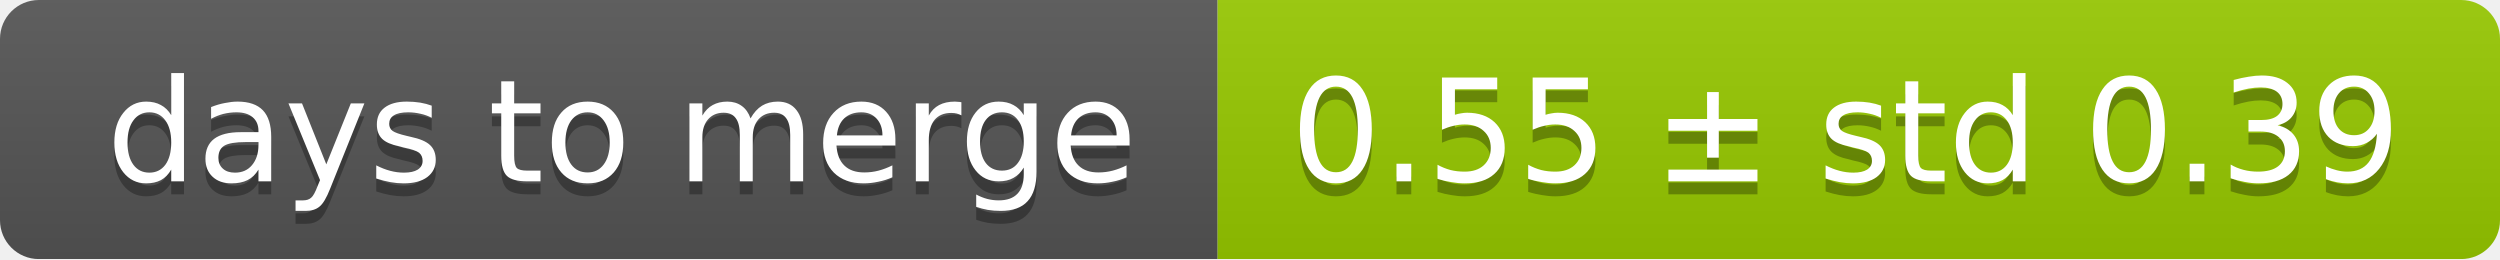
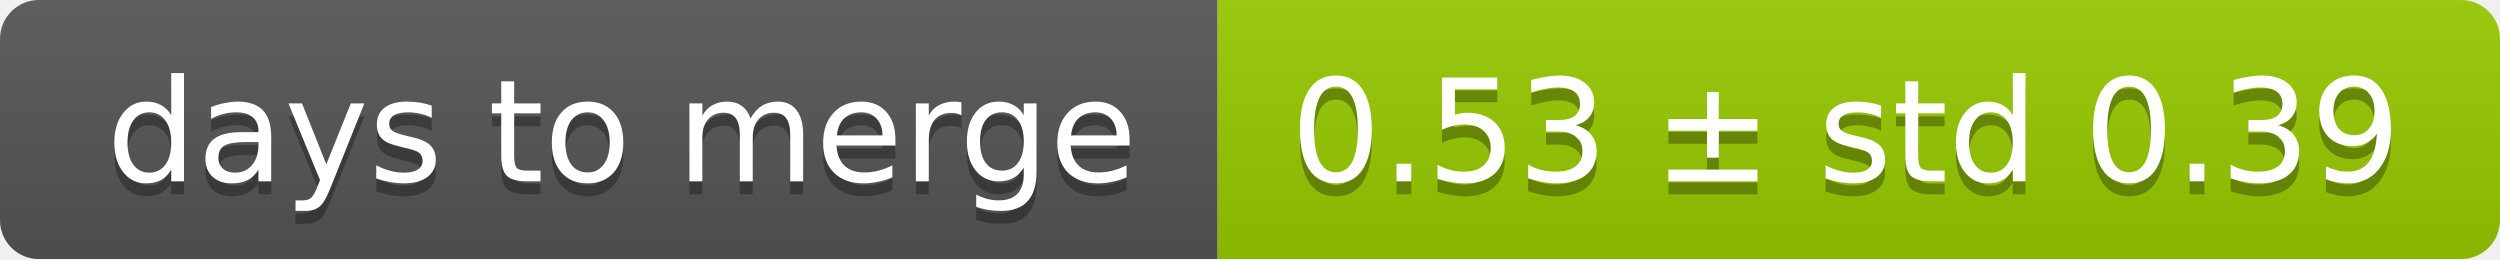
<svg xmlns="http://www.w3.org/2000/svg" width="193" height="20">
  <linearGradient id="smooth" x2="0" y2="100%">
    <stop offset="0" stop-color="#bbb" stop-opacity=".1" />
    <stop offset="1" stop-opacity=".1" />
  </linearGradient>
  <mask id="round">
    <rect width="193" height="20" rx="3" fill="#fff" />
  </mask>
  <g mask="url(#round)">
    <rect width="94" height="20" fill="#555" />
    <rect x="94" width="99" height="20" fill="#97ca00" />
    <rect width="193" height="20" fill="url(#smooth)" />
  </g>
  <g fill="#fff" text-anchor="middle" font-family="DejaVu Sans,Verdana,Geneva,sans-serif" font-size="11">
    <text x="48" y="15" fill="#010101" fill-opacity=".3">days to merge</text>
    <text x="48" y="14">days to merge</text>
-     <text x="142.5" y="15" fill="#010101" fill-opacity=".3">0.55 ± std 0.39</text>
-     <text x="142.5" y="14">0.55 ± std 0.39</text>
+     <text x="142.5" y="15" fill="#010101" fill-opacity=".3">0.53 ± std 0.39</text>
+     <text x="142.5" y="14">0.53 ± std 0.39</text>
  </g>
</svg>
